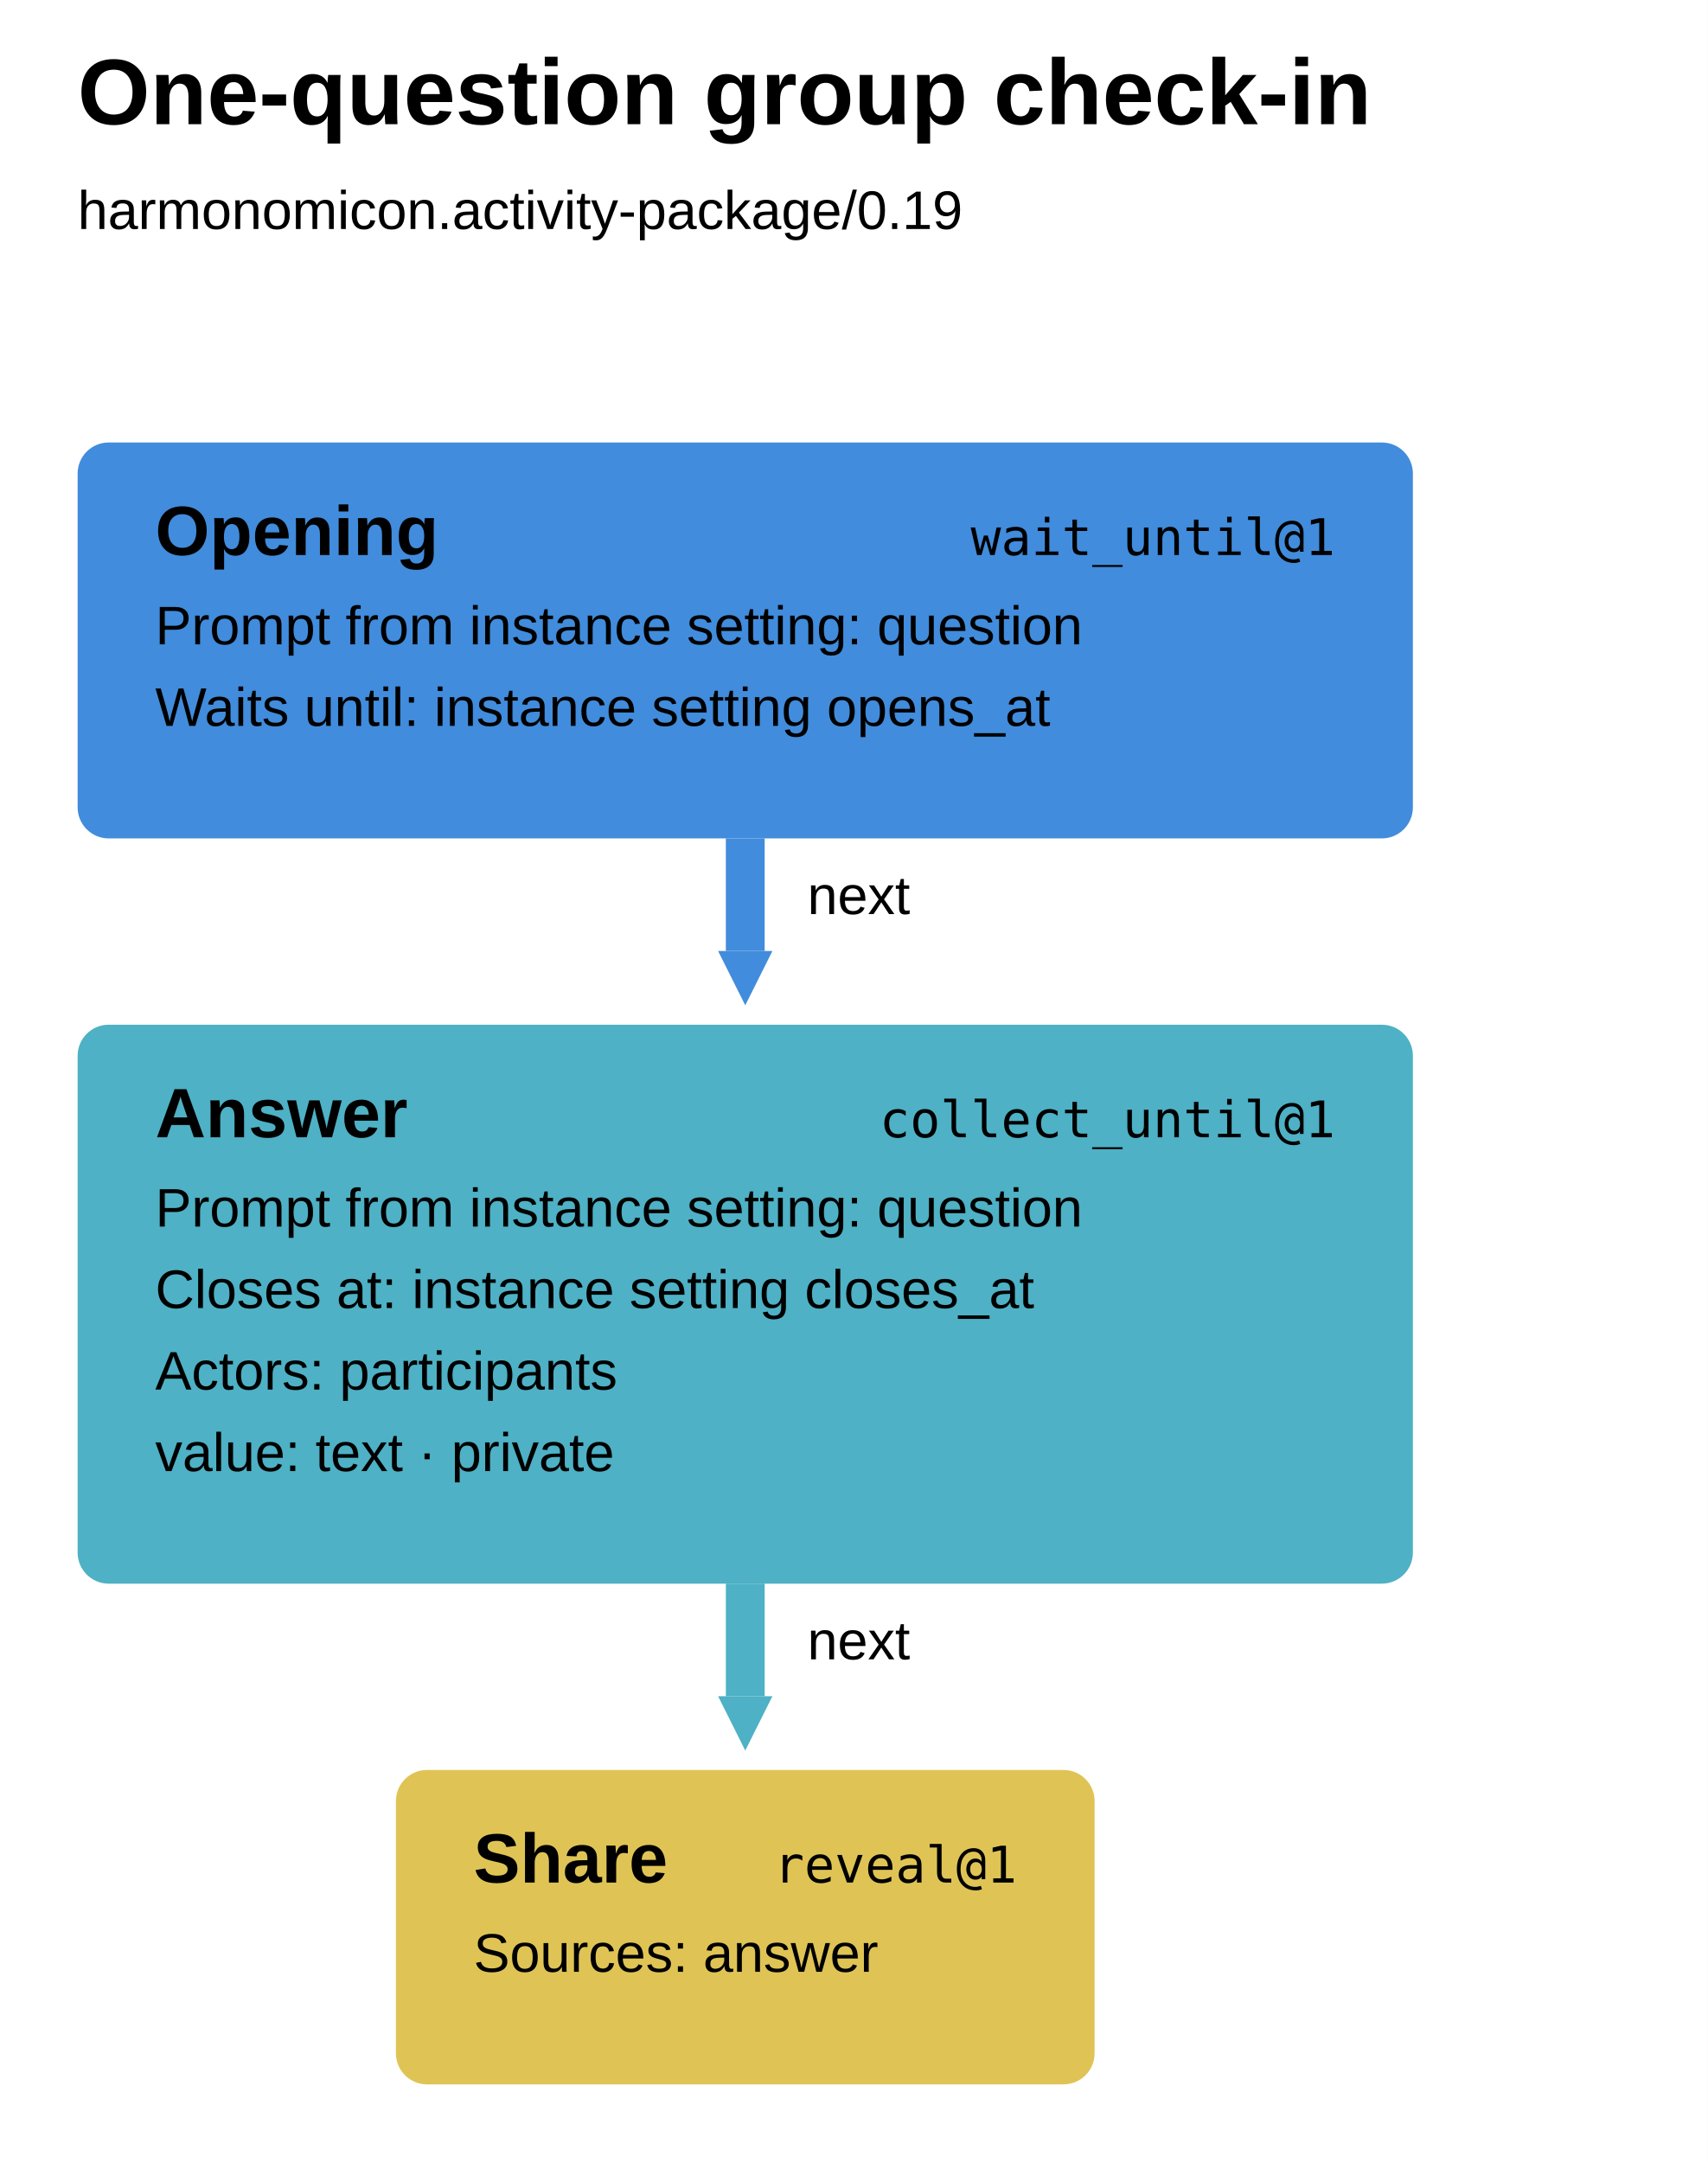
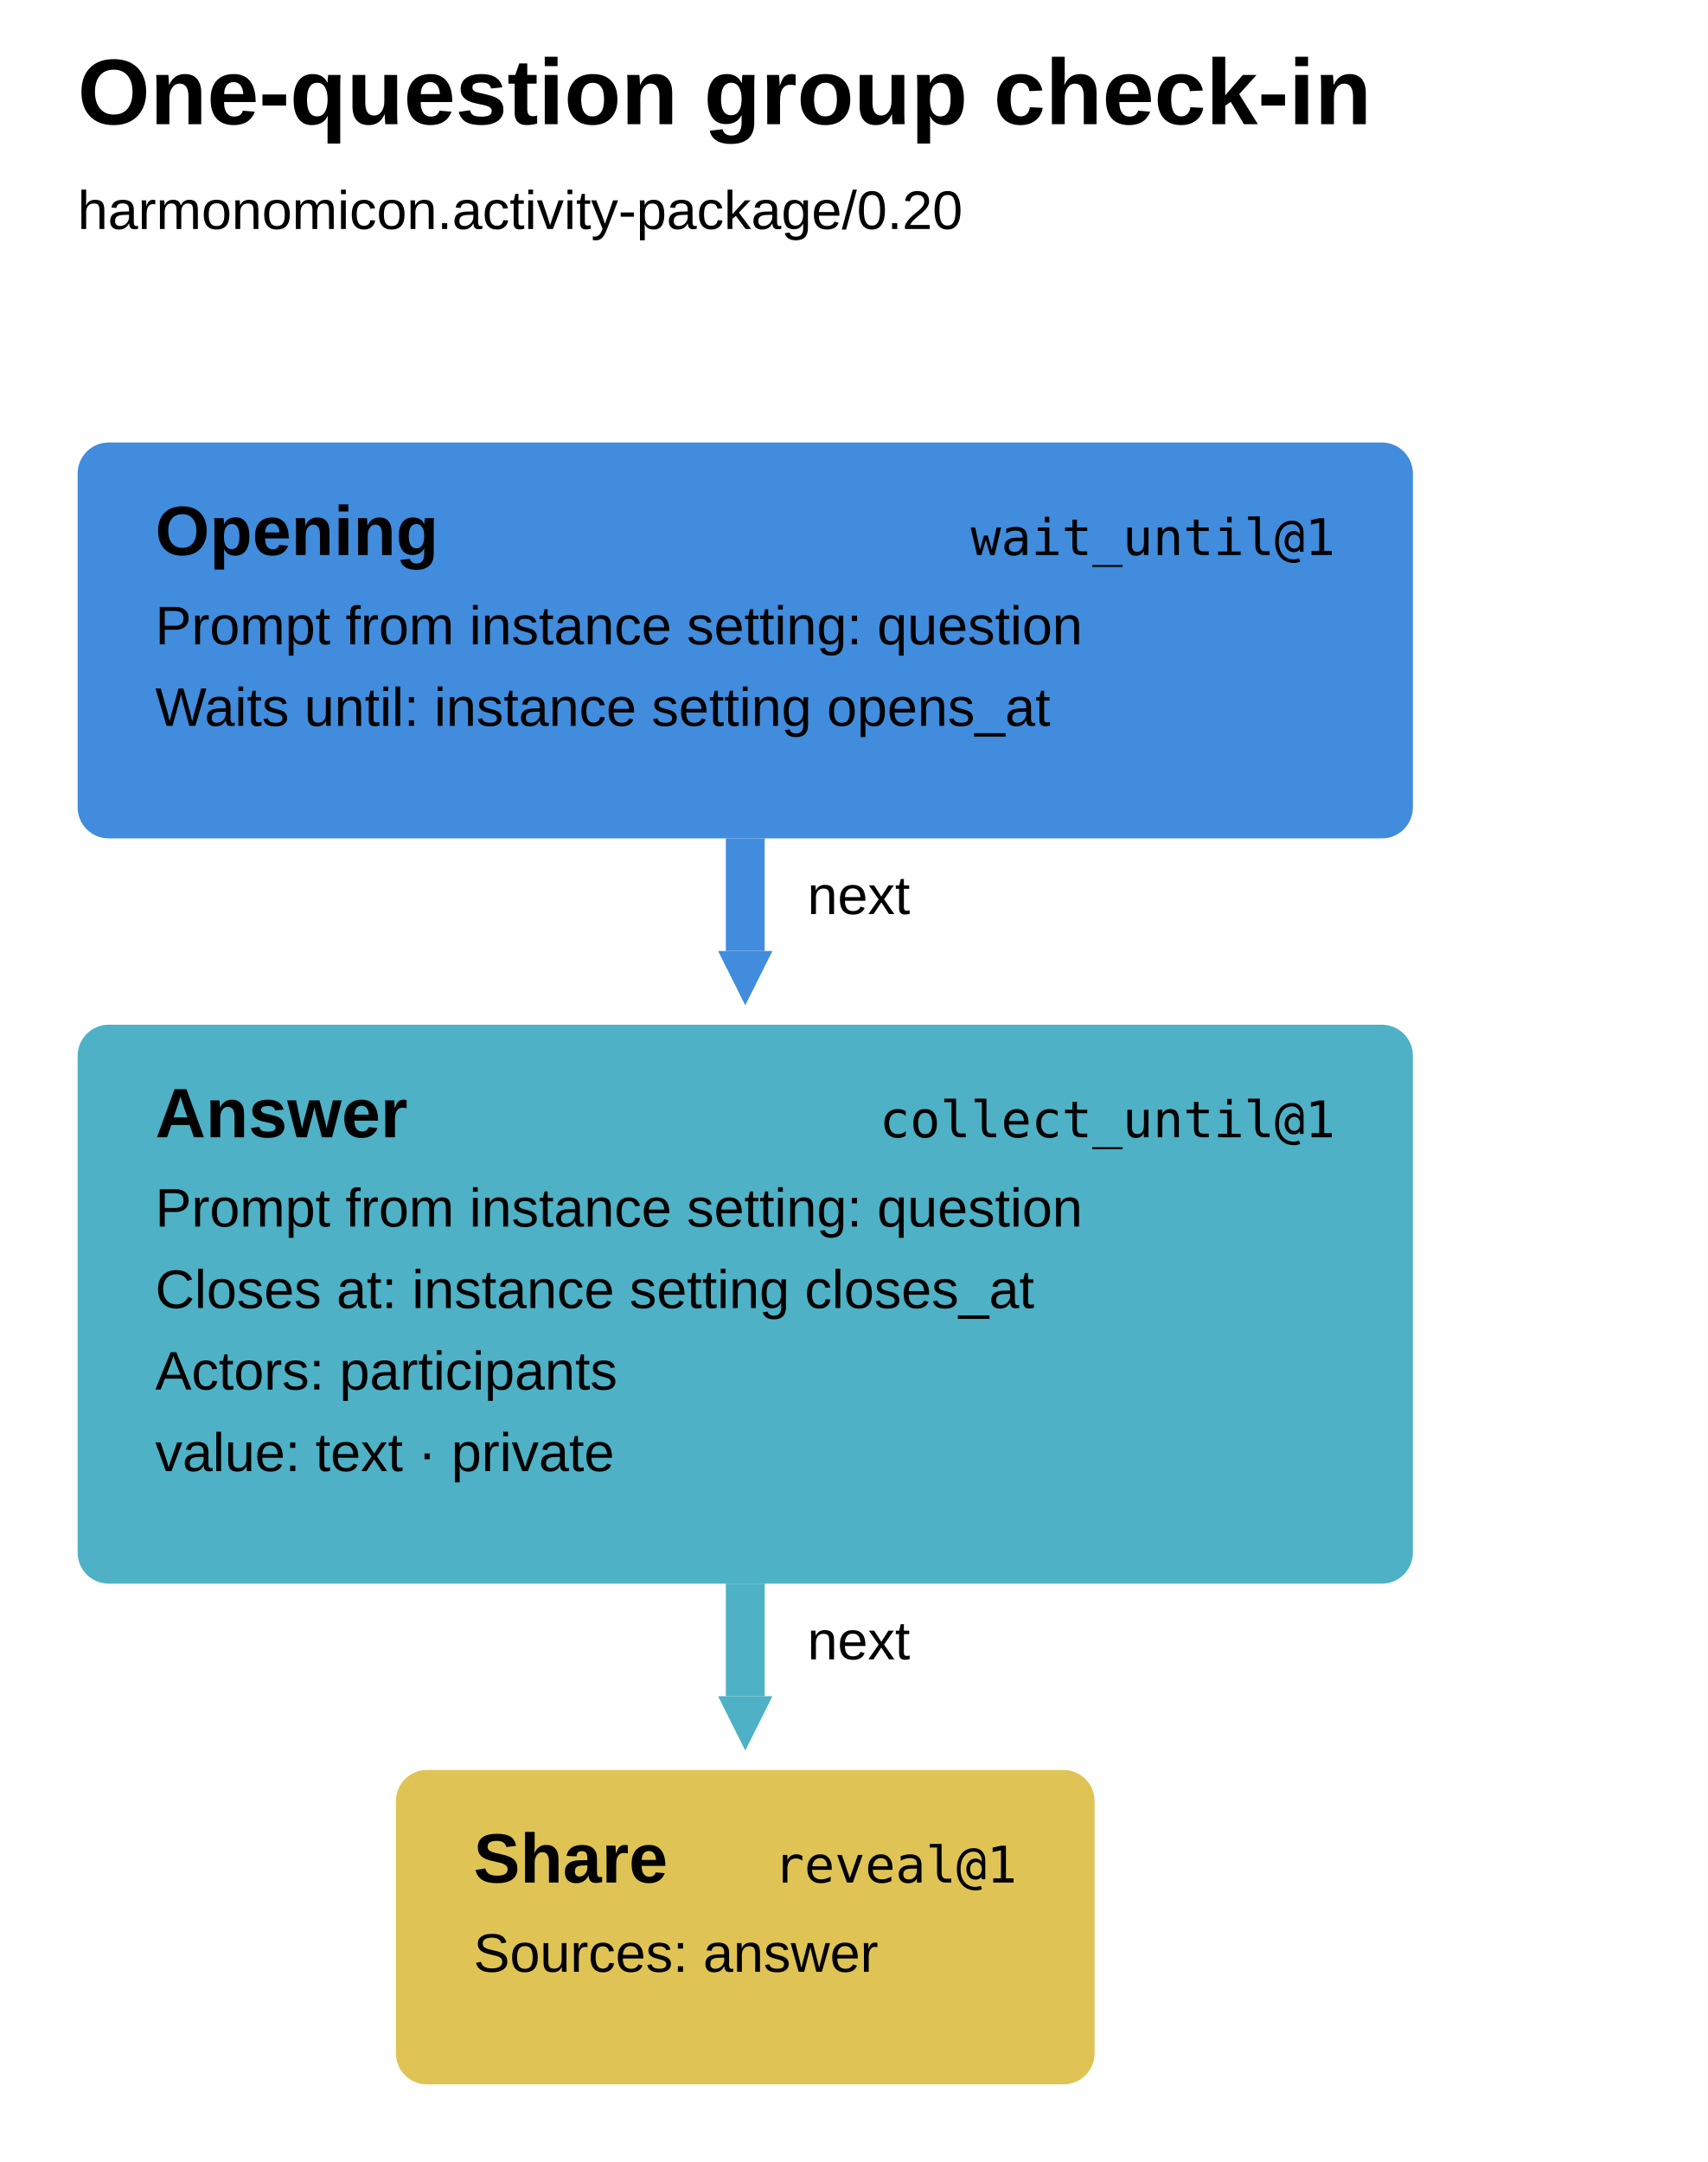
<svg xmlns="http://www.w3.org/2000/svg" width="440" height="557" viewBox="0 0 440 557" aria-label="One-question group check-in runbook" style="font-family:Arial,sans-serif;fill:black">
  <defs>
    <marker id="arrow-0" markerUnits="userSpaceOnUse" markerWidth="14" markerHeight="14" refX="0" refY="7" orient="auto">
      <path d="M0 0L14 7L0 14Z" fill="#418cdc" />
    </marker>
    <marker id="arrow-1" markerUnits="userSpaceOnUse" markerWidth="14" markerHeight="14" refX="0" refY="7" orient="auto">
      <path d="M0 0L14 7L0 14Z" fill="#4eb1c5" />
    </marker>
  </defs>
  <rect width="100%" height="100%" fill="white" />
  <text x="20" y="32" font-size="24" font-weight="700">One-question group check-in</text>
-   <text x="20" y="59" font-size="14">harmonomicon.activity-package/0.19</text>
+   <text x="20" y="59" font-size="14">harmonomicon.activity-package/0.20</text>
  <g data-step="opening" tabindex="0" role="button" aria-label="opening wait_until@1">
    <rect x="20" y="114" width="344" height="102" rx="8" fill="#418cdc" />
    <text x="40" y="143" font-weight="700" font-size="18">Opening</text>
    <text x="344" y="143" text-anchor="end" font-family="ui-monospace, SFMono-Regular, Menlo, Consolas, monospace" font-size="13">wait_until@1</text>
    <text x="40" y="166" font-size="14">Prompt from instance setting: question</text>
    <text x="40" y="187" font-size="14">Waits until: instance setting opens_at</text>
  </g>
  <g data-step="answer" tabindex="0" role="button" aria-label="answer collect_until@1">
    <rect x="20" y="264" width="344" height="144" rx="8" fill="#4eb1c5" />
    <text x="40" y="293" font-weight="700" font-size="18">Answer</text>
    <text x="344" y="293" text-anchor="end" font-family="ui-monospace, SFMono-Regular, Menlo, Consolas, monospace" font-size="13">collect_until@1</text>
    <text x="40" y="316" font-size="14">Prompt from instance setting: question</text>
    <text x="40" y="337" font-size="14">Closes at: instance setting closes_at</text>
    <text x="40" y="358" font-size="14">Actors: participants</text>
    <text x="40" y="379" font-size="14">value: text · private</text>
  </g>
  <g data-step="share" tabindex="0" role="button" aria-label="share reveal@1">
    <rect x="102" y="456" width="180" height="81" rx="8" fill="#dfc455" />
    <text x="122" y="485" font-weight="700" font-size="18">Share</text>
    <text x="262" y="485" text-anchor="end" font-family="ui-monospace, SFMono-Regular, Menlo, Consolas, monospace" font-size="13">reveal@1</text>
    <text x="122" y="508" font-size="14">Sources: answer</text>
  </g>
  <path d="M 192 216 L 192 245" fill="none" stroke="#418cdc" stroke-width="10" marker-end="url(#arrow-0)" />
  <text x="208" y="235.5" font-size="14">next</text>
  <path d="M 192 408 L 192 437" fill="none" stroke="#4eb1c5" stroke-width="10" marker-end="url(#arrow-1)" />
  <text x="208" y="427.5" font-size="14">next</text>
</svg>
